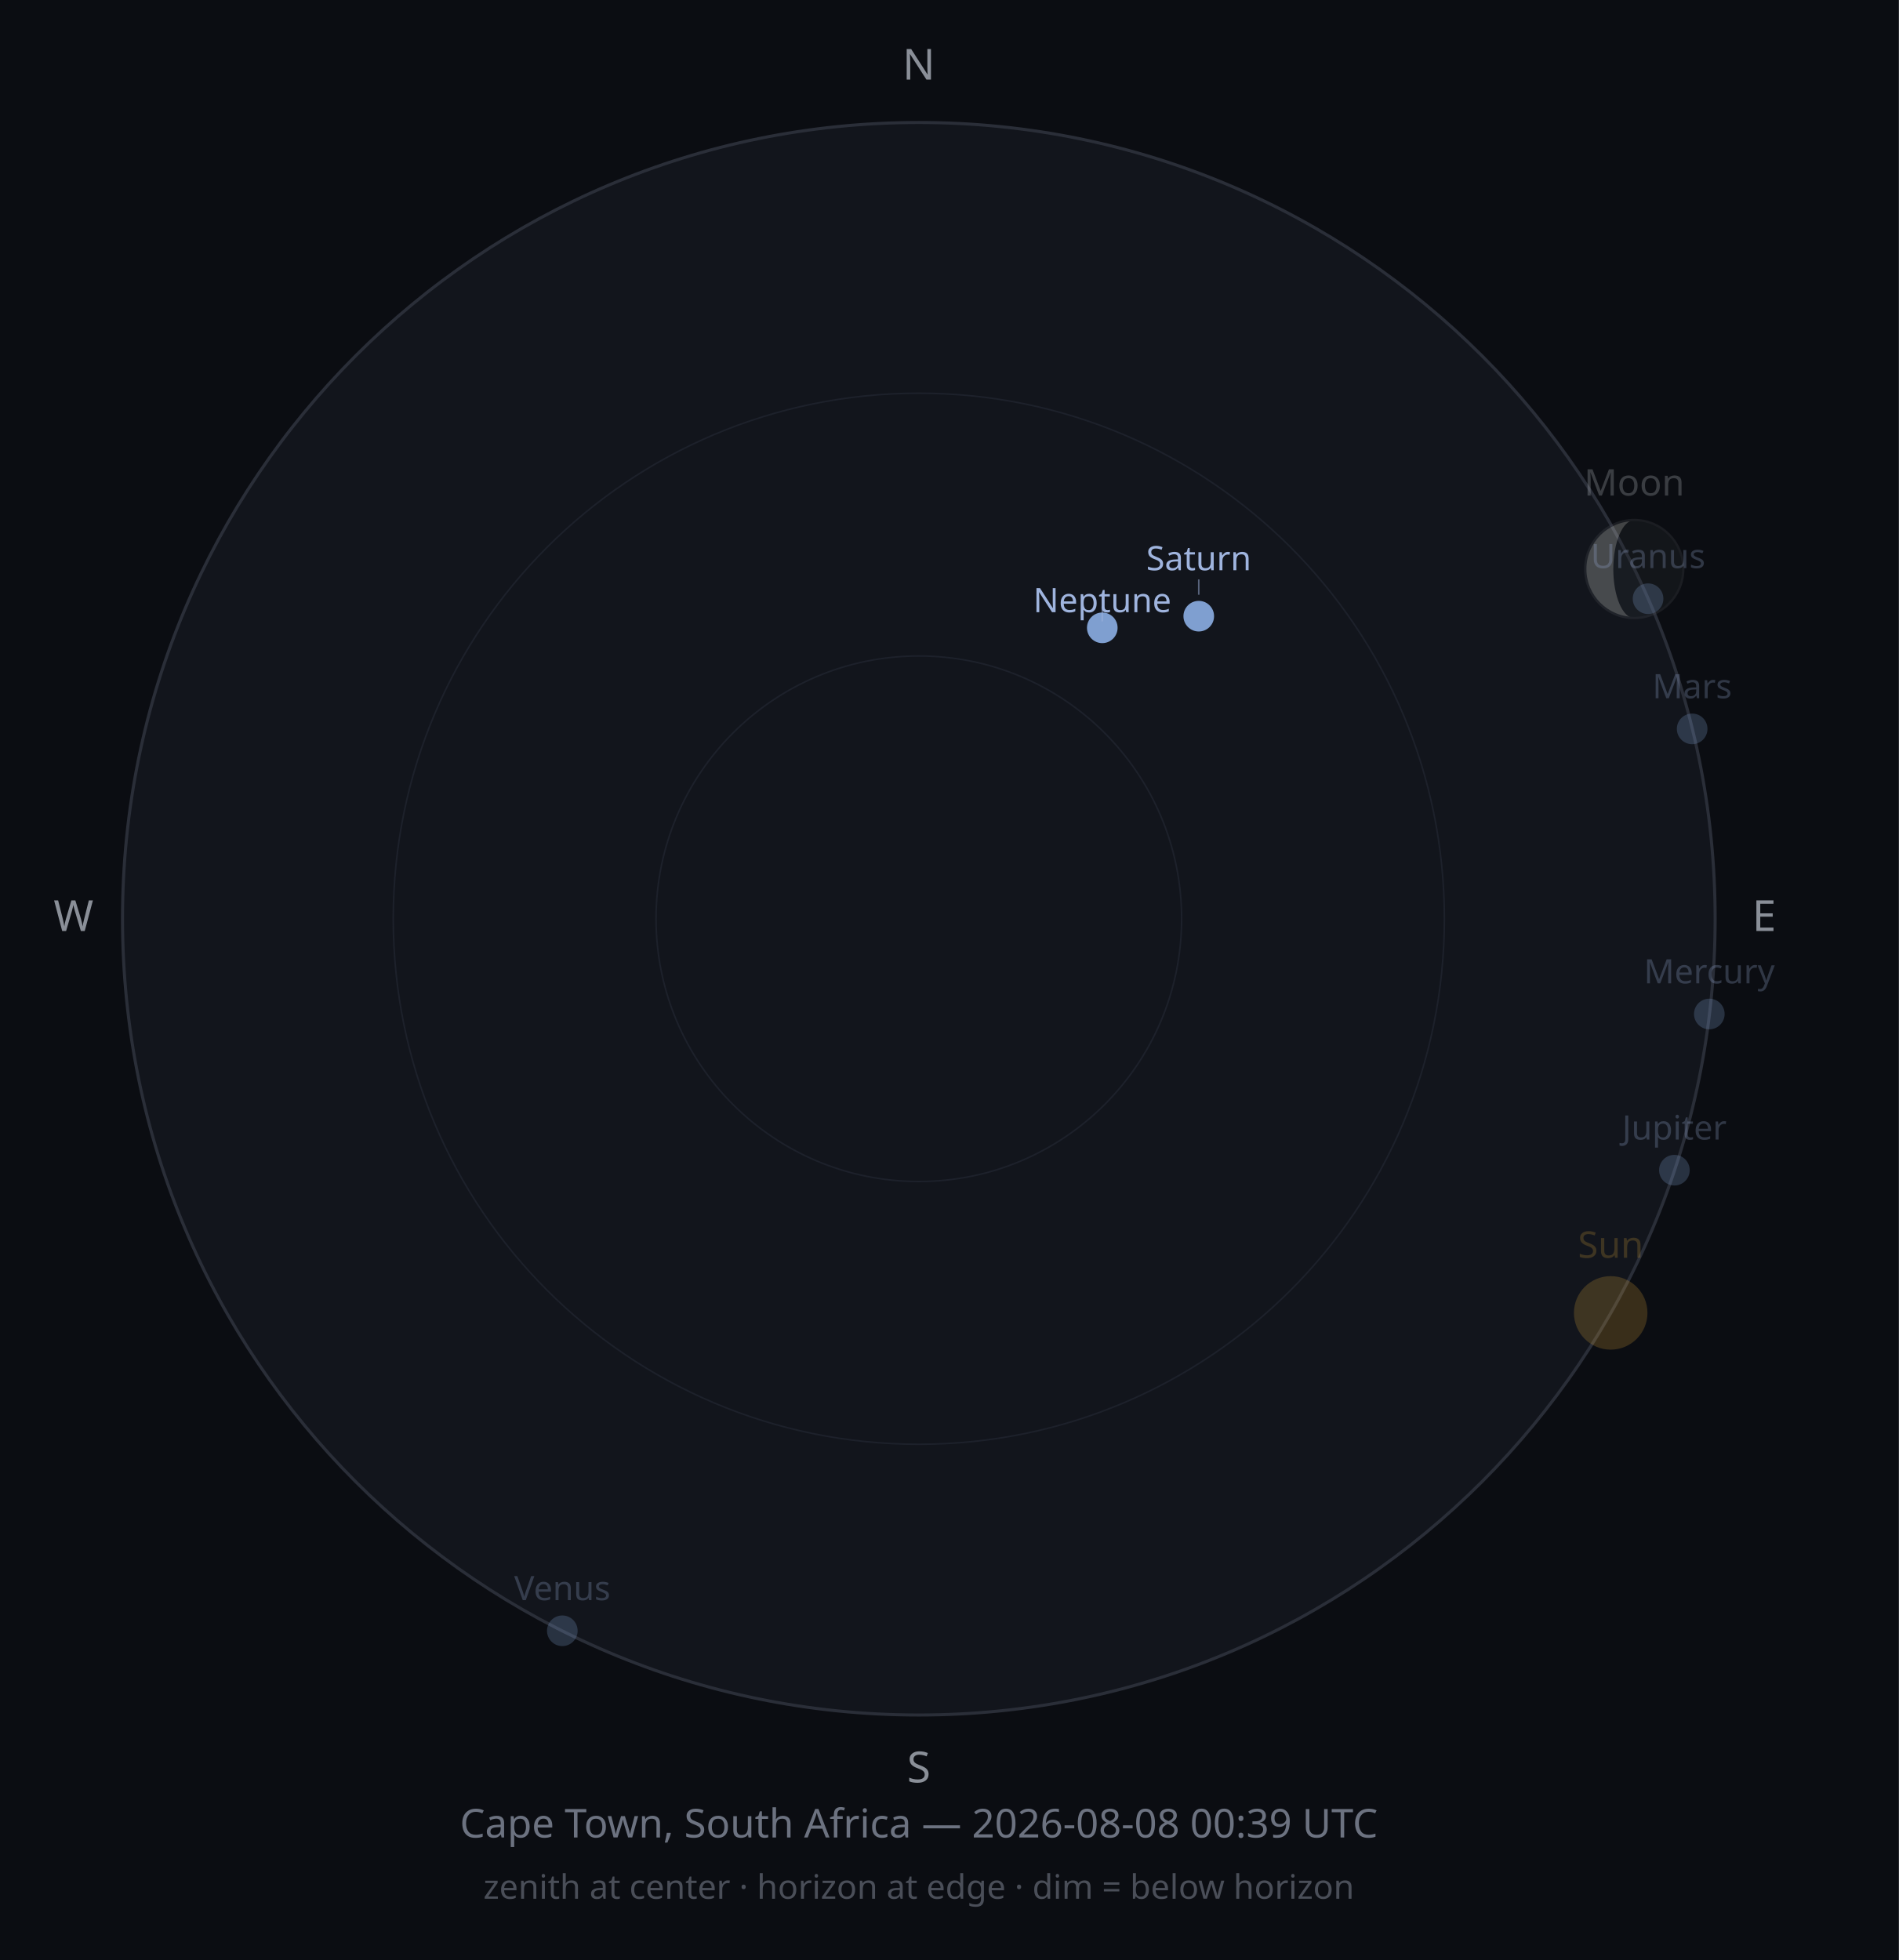
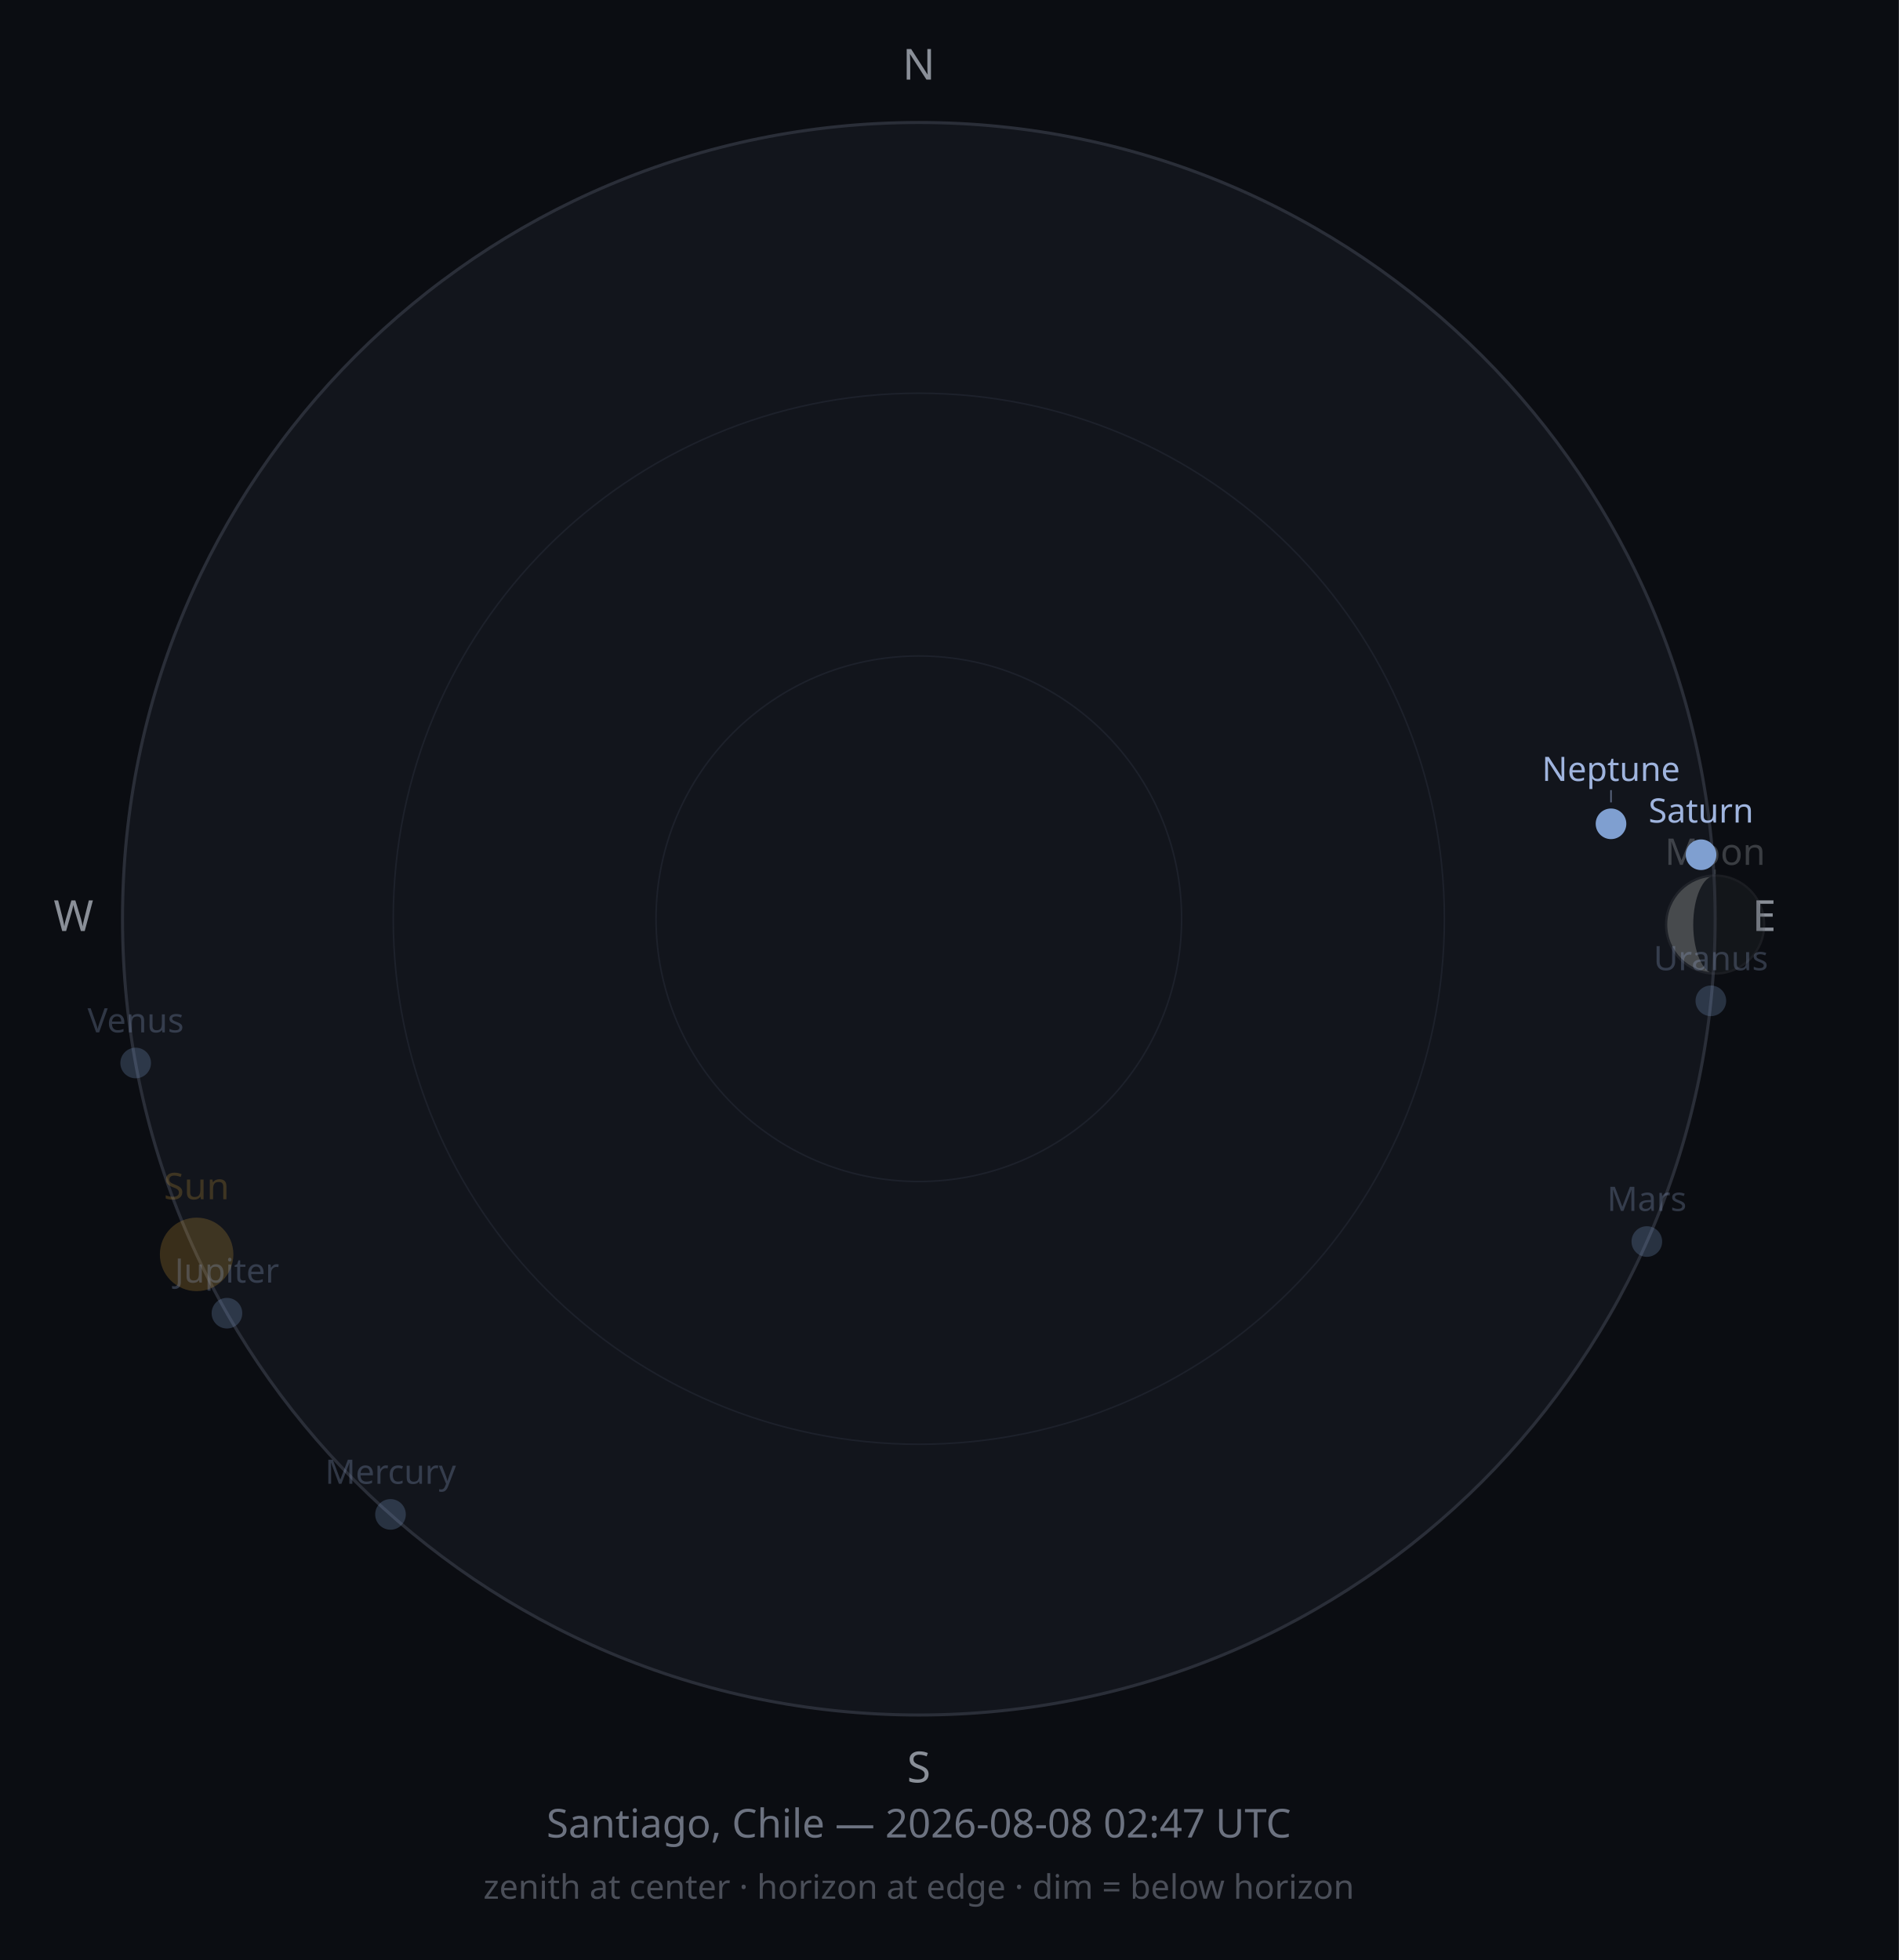
<svg xmlns="http://www.w3.org/2000/svg" width="620" height="640" viewBox="0 0 620 640">
  <rect width="620" height="640" fill="#0B0D12" />
  <circle cx="300" cy="300" r="260" fill="#12151C" stroke="#2A2E38" stroke-width="1" />
  <circle cx="300" cy="300" r="171.6" fill="none" stroke="#1D212B" stroke-width="0.5" />
  <circle cx="300" cy="300" r="85.8" fill="none" stroke="#1D212B" stroke-width="0.5" />
  <text x="300" y="26" font-size="14" fill="#8A8F98" text-anchor="middle" font-family="sans-serif">N</text>
  <text x="576" y="304" font-size="14" fill="#8A8F98" text-anchor="middle" font-family="sans-serif">E</text>
  <text x="300" y="582" font-size="14" fill="#8A8F98" text-anchor="middle" font-family="sans-serif">S</text>
  <text x="24" y="304" font-size="14" fill="#8A8F98" text-anchor="middle" font-family="sans-serif">W</text>
-   <circle cx="525.9" cy="428.7" r="12" fill="#F2B33D" opacity="0.2" />
-   <text x="525.9" y="410.7" font-size="12" fill="#F2B33D" opacity="0.2" text-anchor="middle" font-family="sans-serif">Sun</text>
+   <circle cx="64.2" cy="409.6" r="12" fill="#F2B33D" opacity="0.2" />
+   <text x="64.2" y="391.6" font-size="12" fill="#F2B33D" opacity="0.2" text-anchor="middle" font-family="sans-serif">Sun</text>
  <g opacity="0.25">
-     <circle cx="533.6" cy="185.8" r="16" fill="#2B2E33" />
-     <path d="M533.601,169.849 A16,16 0 0,0 533.601,201.849 A6.847,16 0 0,1 533.601,169.849 Z" fill="#E8E6DE" />
-     <circle cx="533.6" cy="185.8" r="16" fill="none" stroke="#4A4D52" stroke-width="0.75" />
+     <circle cx="560.0" cy="301.9" r="16" fill="#2B2E33" />
+     <path d="M559.993,285.934 A16,16 0 0,0 559.993,317.934 A7.147,16 0 0,1 559.993,285.934 Z" fill="#E8E6DE" />
+     <circle cx="560.0" cy="301.9" r="16" fill="none" stroke="#4A4D52" stroke-width="0.75" />
  </g>
-   <text x="533.6" y="161.8" font-size="12" fill="#C9CDD3" opacity="0.25" text-anchor="middle" font-family="sans-serif">Moon</text>
-   <circle cx="558.1" cy="331.1" r="5" fill="#7F9FD0" opacity="0.25" />
-   <text x="558.1" y="321.1" font-size="11" fill="#9FB4DE" opacity="0.25" text-anchor="middle" font-family="sans-serif">Mercury</text>
-   <circle cx="183.6" cy="532.5" r="5" fill="#7F9FD0" opacity="0.25" />
-   <text x="183.6" y="522.5" font-size="11" fill="#9FB4DE" opacity="0.25" text-anchor="middle" font-family="sans-serif">Venus</text>
-   <circle cx="552.5" cy="238.0" r="5" fill="#7F9FD0" opacity="0.25" />
-   <text x="552.5" y="228.0" font-size="11" fill="#9FB4DE" opacity="0.25" text-anchor="middle" font-family="sans-serif">Mars</text>
-   <circle cx="546.7" cy="382.1" r="5" fill="#7F9FD0" opacity="0.25" />
-   <text x="546.7" y="372.1" font-size="11" fill="#9FB4DE" opacity="0.25" text-anchor="middle" font-family="sans-serif">Jupiter</text>
-   <circle cx="391.4" cy="201.2" r="5" fill="#7F9FD0" opacity="1" />
-   <line x1="391.4" y1="194.2" x2="391.4" y2="189.2" stroke="#9FB4DE" stroke-width="0.5" opacity="0.50" />
-   <text x="391.4" y="186.2" font-size="11" fill="#9FB4DE" opacity="1" text-anchor="middle" font-family="sans-serif">Saturn</text>
-   <circle cx="538.1" cy="195.5" r="5" fill="#7F9FD0" opacity="0.25" />
-   <text x="538.1" y="185.5" font-size="11" fill="#9FB4DE" opacity="0.25" text-anchor="middle" font-family="sans-serif">Uranus</text>
-   <circle cx="359.9" cy="205.0" r="5" fill="#7F9FD0" opacity="1" />
-   <line x1="359.9" y1="198.0" x2="359.9" y2="202.9" stroke="#9FB4DE" stroke-width="0.5" opacity="0.50" />
-   <text x="359.9" y="199.9" font-size="11" fill="#9FB4DE" opacity="1" text-anchor="middle" font-family="sans-serif">Neptune</text>
-   <text x="300" y="600" font-size="13" fill="#6C7280" text-anchor="middle" font-family="sans-serif">Cape Town, South Africa — 2026-08-08 00:39 UTC</text>
+   <line x1="560.0" y1="283.9" x2="560.0" y2="285.4" stroke="#C9CDD3" stroke-width="0.5" opacity="0.13" />
+   <text x="560.0" y="282.4" font-size="12" fill="#C9CDD3" opacity="0.25" text-anchor="middle" font-family="sans-serif">Moon</text>
+   <circle cx="127.5" cy="494.5" r="5" fill="#7F9FD0" opacity="0.25" />
+   <text x="127.5" y="484.5" font-size="11" fill="#9FB4DE" opacity="0.25" text-anchor="middle" font-family="sans-serif">Mercury</text>
+   <circle cx="44.3" cy="347.1" r="5" fill="#7F9FD0" opacity="0.25" />
+   <text x="44.3" y="337.1" font-size="11" fill="#9FB4DE" opacity="0.25" text-anchor="middle" font-family="sans-serif">Venus</text>
+   <circle cx="537.7" cy="405.4" r="5" fill="#7F9FD0" opacity="0.25" />
+   <text x="537.7" y="395.4" font-size="11" fill="#9FB4DE" opacity="0.25" text-anchor="middle" font-family="sans-serif">Mars</text>
+   <circle cx="74.1" cy="428.8" r="5" fill="#7F9FD0" opacity="0.25" />
+   <text x="74.1" y="418.8" font-size="11" fill="#9FB4DE" opacity="0.25" text-anchor="middle" font-family="sans-serif">Jupiter</text>
+   <circle cx="555.4" cy="279.1" r="5" fill="#7F9FD0" opacity="1" />
+   <text x="555.4" y="268.6" font-size="11" fill="#9FB4DE" opacity="1" text-anchor="middle" font-family="sans-serif">Saturn</text>
+   <circle cx="558.6" cy="326.8" r="5" fill="#7F9FD0" opacity="0.25" />
+   <text x="558.6" y="316.8" font-size="11" fill="#9FB4DE" opacity="0.25" text-anchor="middle" font-family="sans-serif">Uranus</text>
+   <circle cx="526.0" cy="269.0" r="5" fill="#7F9FD0" opacity="1" />
+   <line x1="526.0" y1="262.0" x2="526.0" y2="258.0" stroke="#9FB4DE" stroke-width="0.5" opacity="0.50" />
+   <text x="526.0" y="255.0" font-size="11" fill="#9FB4DE" opacity="1" text-anchor="middle" font-family="sans-serif">Neptune</text>
+   <text x="300" y="600" font-size="13" fill="#6C7280" text-anchor="middle" font-family="sans-serif">Santiago, Chile — 2026-08-08 02:47 UTC</text>
  <text x="300" y="620" font-size="11" fill="#4A4E58" text-anchor="middle" font-family="sans-serif">zenith at center · horizon at edge · dim = below horizon</text>
</svg>
